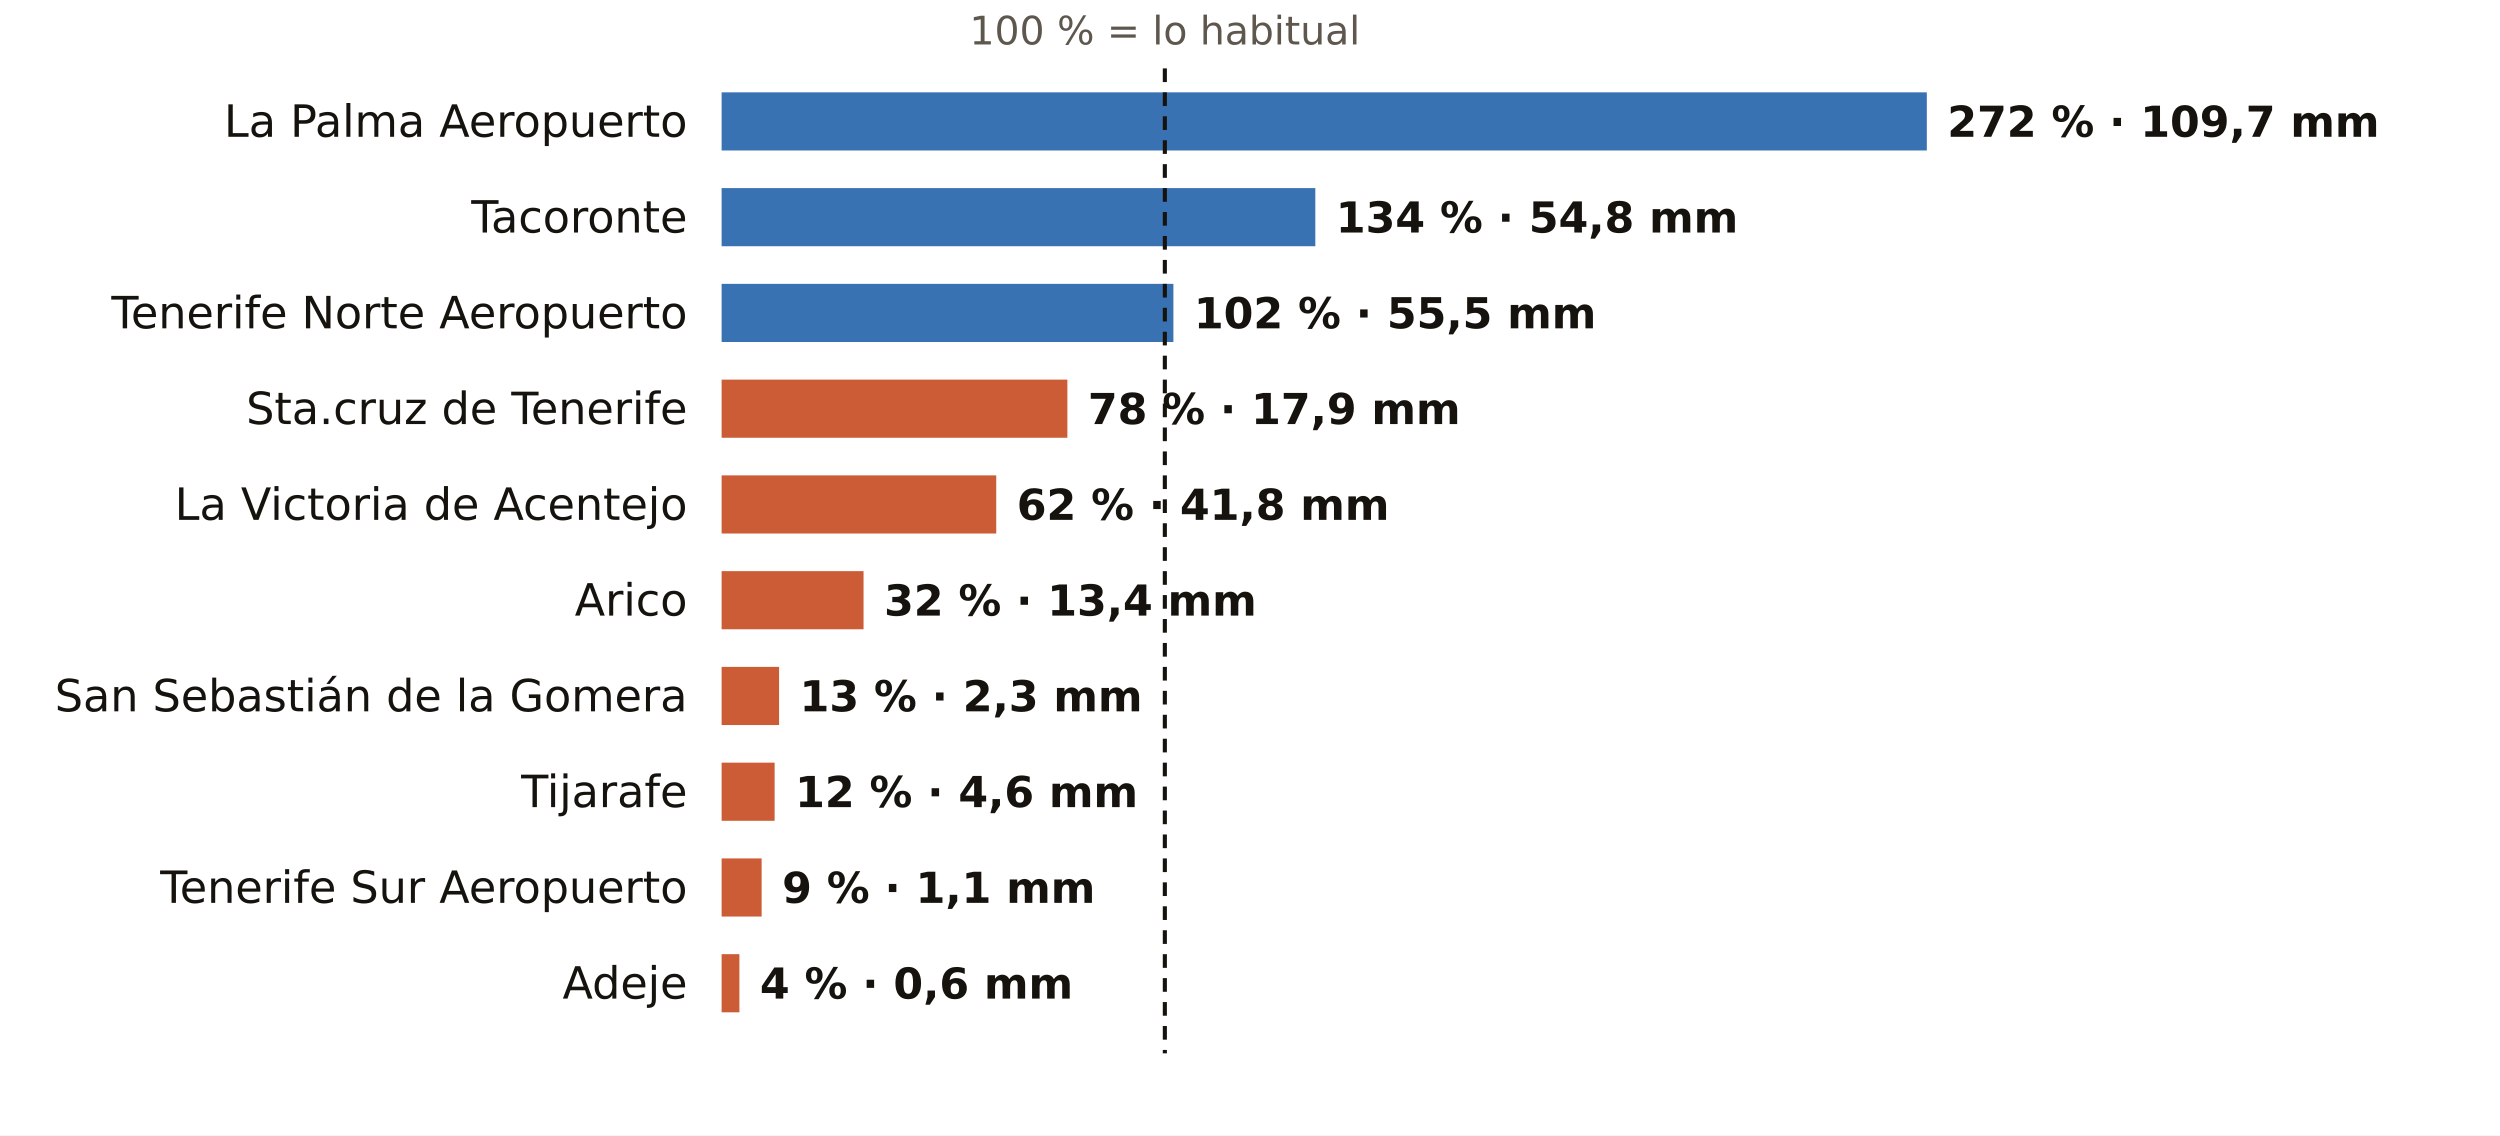
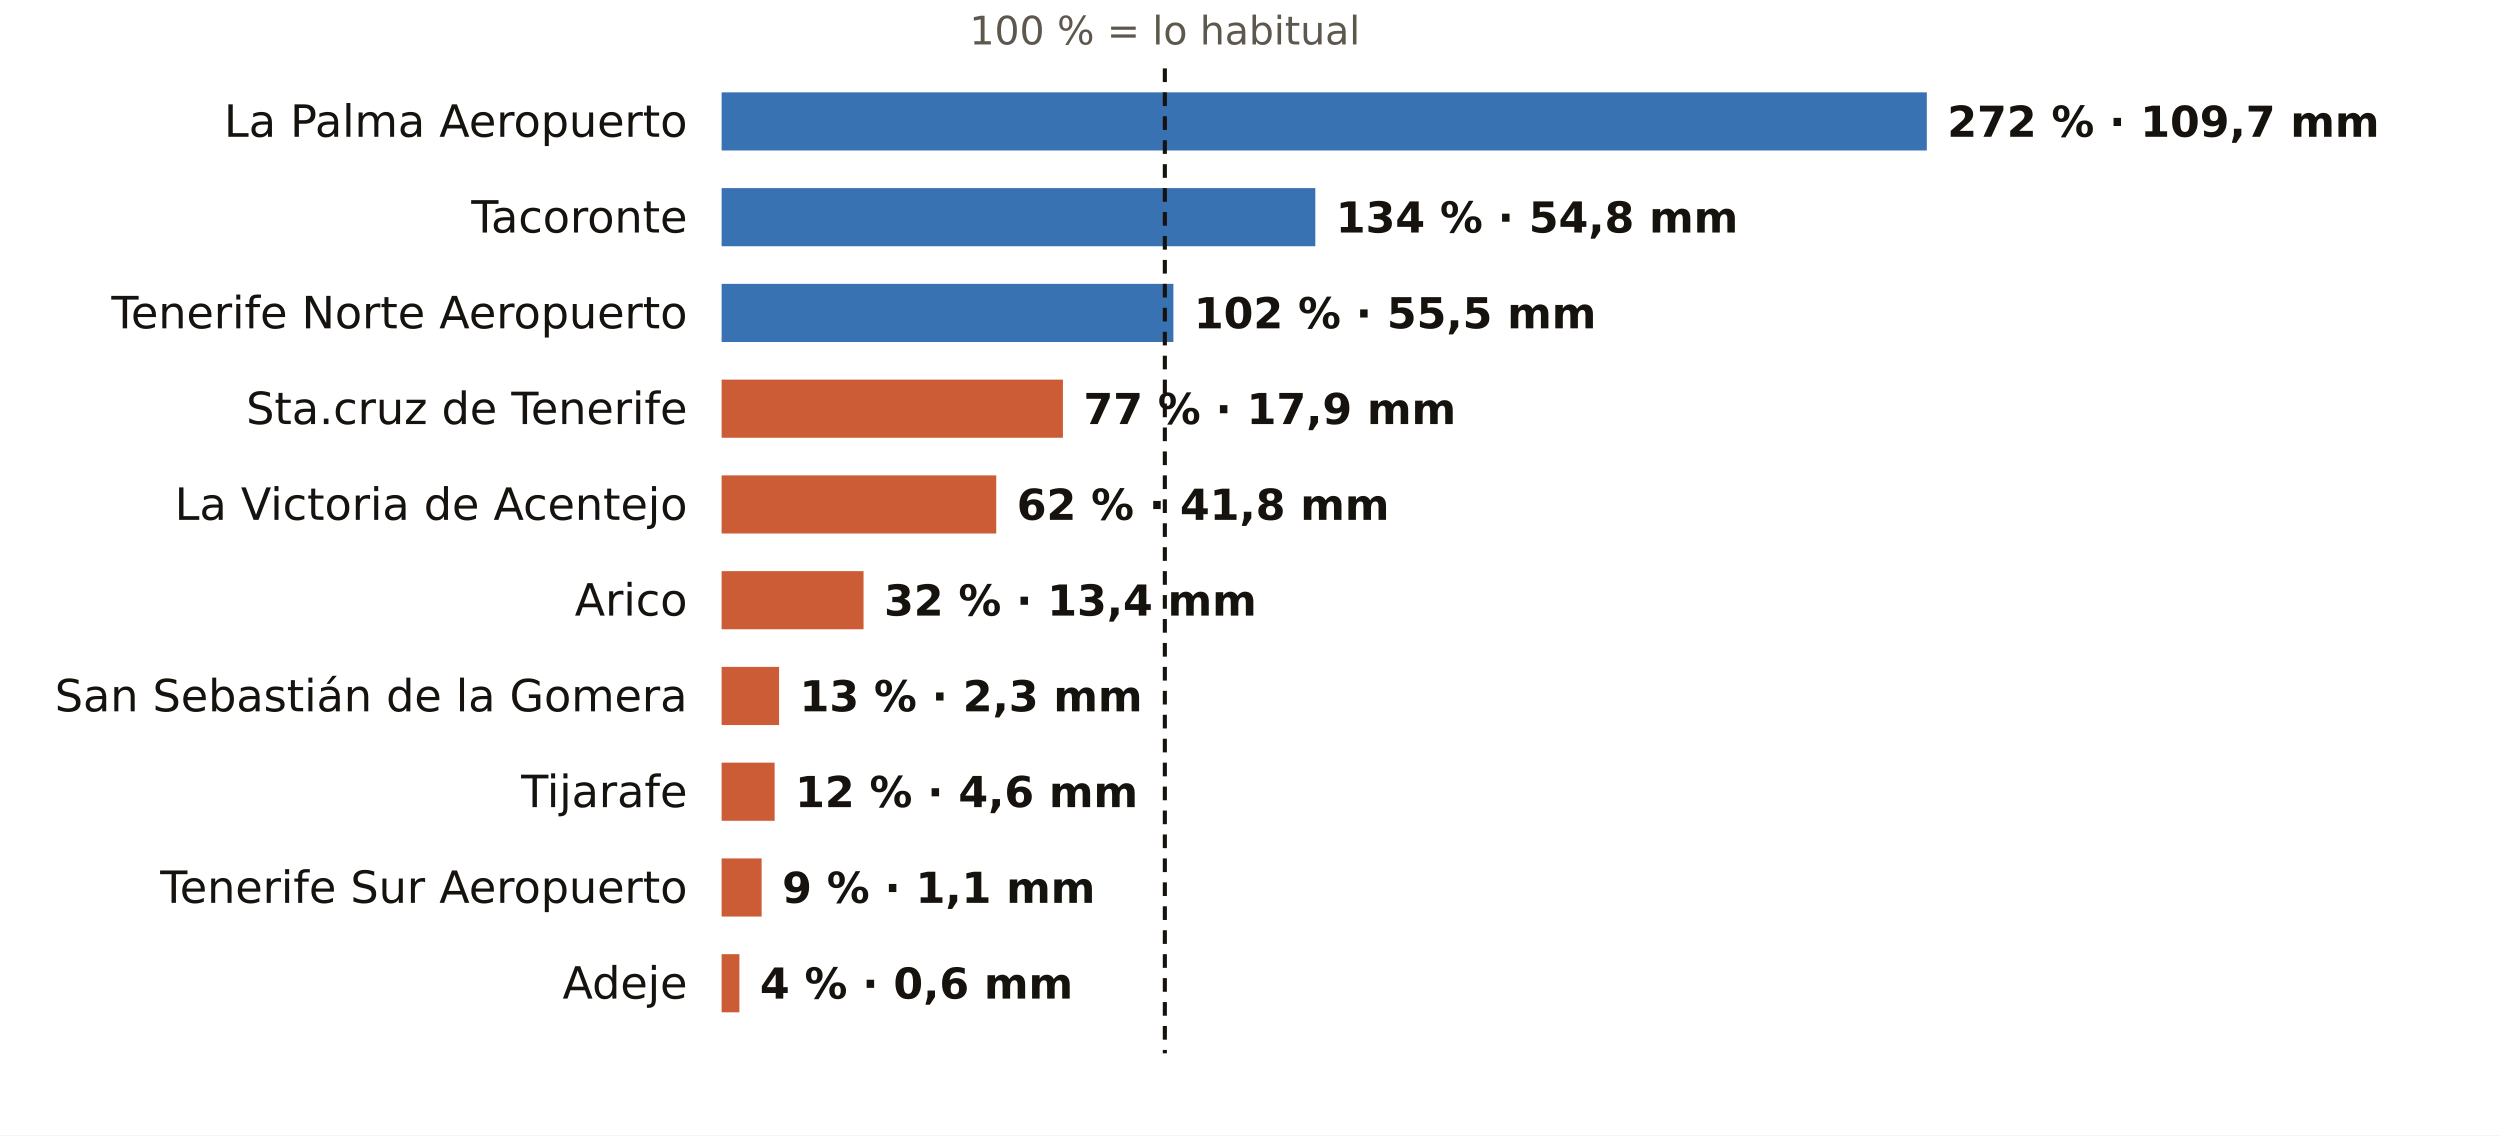
<svg xmlns="http://www.w3.org/2000/svg" viewBox="0 0 731 332" width="731" height="332" role="img" aria-label="El otoño en los pluviómetros de AEMET de Santa Cruz de Tenerife: % de lo habitual">
  <rect width="731" height="332" fill="#FFFFFF" />
  <text x="340.6" y="13.0" font-size="11.5" fill="#5E574E" text-anchor="middle" font-weight="400" font-family="Public Sans, DejaVu Sans, Arial, sans-serif">100 % = lo habitual</text>
  <text x="201.0" y="40.0" font-size="13" fill="#16130F" text-anchor="end" font-weight="500" font-family="Public Sans, DejaVu Sans, Arial, sans-serif">La Palma Aeropuerto</text>
  <rect x="211" y="27" width="352.4" height="17" fill="#1F5FA8" opacity="0.88" />
  <text x="569.4" y="40.0" font-size="12.5" fill="#16130F" text-anchor="start" font-weight="600" font-family="Public Sans, DejaVu Sans, Arial, sans-serif">272 % · 109,7 mm</text>
  <text x="201.0" y="68.0" font-size="13" fill="#16130F" text-anchor="end" font-weight="500" font-family="Public Sans, DejaVu Sans, Arial, sans-serif">Tacoronte</text>
  <rect x="211" y="55" width="173.6" height="17" fill="#1F5FA8" opacity="0.88" />
  <text x="390.6" y="68.0" font-size="12.5" fill="#16130F" text-anchor="start" font-weight="600" font-family="Public Sans, DejaVu Sans, Arial, sans-serif">134 % · 54,8 mm</text>
  <text x="201.0" y="96.0" font-size="13" fill="#16130F" text-anchor="end" font-weight="500" font-family="Public Sans, DejaVu Sans, Arial, sans-serif">Tenerife Norte Aeropuerto</text>
  <rect x="211" y="83" width="132.1" height="17" fill="#1F5FA8" opacity="0.88" />
  <text x="349.1" y="96.0" font-size="12.5" fill="#16130F" text-anchor="start" font-weight="600" font-family="Public Sans, DejaVu Sans, Arial, sans-serif">102 % · 55,5 mm</text>
  <text x="201.0" y="124.0" font-size="13" fill="#16130F" text-anchor="end" font-weight="500" font-family="Public Sans, DejaVu Sans, Arial, sans-serif">Sta.cruz de Tenerife</text>
-   <rect x="211" y="111" width="101.1" height="17" fill="#C4461A" opacity="0.88" />
-   <text x="318.1" y="124.0" font-size="12.5" fill="#16130F" text-anchor="start" font-weight="600" font-family="Public Sans, DejaVu Sans, Arial, sans-serif">78 % · 17,9 mm</text>
+   <rect x="211" y="111" width="99.8" height="17" fill="#C4461A" opacity="0.88" />
+   <text x="316.8" y="124.0" font-size="12.5" fill="#16130F" text-anchor="start" font-weight="600" font-family="Public Sans, DejaVu Sans, Arial, sans-serif">77 % · 17,9 mm</text>
  <text x="201.0" y="152.0" font-size="13" fill="#16130F" text-anchor="end" font-weight="500" font-family="Public Sans, DejaVu Sans, Arial, sans-serif">La Victoria de Acentejo</text>
  <rect x="211" y="139" width="80.3" height="17" fill="#C4461A" opacity="0.88" />
  <text x="297.3" y="152.0" font-size="12.5" fill="#16130F" text-anchor="start" font-weight="600" font-family="Public Sans, DejaVu Sans, Arial, sans-serif">62 % · 41,8 mm</text>
  <text x="201.0" y="180.0" font-size="13" fill="#16130F" text-anchor="end" font-weight="500" font-family="Public Sans, DejaVu Sans, Arial, sans-serif">Arico</text>
  <rect x="211" y="167" width="41.5" height="17" fill="#C4461A" opacity="0.88" />
  <text x="258.5" y="180.0" font-size="12.5" fill="#16130F" text-anchor="start" font-weight="600" font-family="Public Sans, DejaVu Sans, Arial, sans-serif">32 % · 13,4 mm</text>
  <text x="201.0" y="208.0" font-size="13" fill="#16130F" text-anchor="end" font-weight="500" font-family="Public Sans, DejaVu Sans, Arial, sans-serif">San Sebastián de la Gomera</text>
  <rect x="211" y="195" width="16.8" height="17" fill="#C4461A" opacity="0.88" />
  <text x="233.8" y="208.0" font-size="12.5" fill="#16130F" text-anchor="start" font-weight="600" font-family="Public Sans, DejaVu Sans, Arial, sans-serif">13 % · 2,3 mm</text>
  <text x="201.0" y="236.0" font-size="13" fill="#16130F" text-anchor="end" font-weight="500" font-family="Public Sans, DejaVu Sans, Arial, sans-serif">Tijarafe</text>
  <rect x="211" y="223" width="15.5" height="17" fill="#C4461A" opacity="0.88" />
  <text x="232.5" y="236.0" font-size="12.5" fill="#16130F" text-anchor="start" font-weight="600" font-family="Public Sans, DejaVu Sans, Arial, sans-serif">12 % · 4,6 mm</text>
  <text x="201.0" y="264.0" font-size="13" fill="#16130F" text-anchor="end" font-weight="500" font-family="Public Sans, DejaVu Sans, Arial, sans-serif">Tenerife Sur Aeropuerto</text>
  <rect x="211" y="251" width="11.7" height="17" fill="#C4461A" opacity="0.88" />
  <text x="228.7" y="264.0" font-size="12.5" fill="#16130F" text-anchor="start" font-weight="600" font-family="Public Sans, DejaVu Sans, Arial, sans-serif">9 % · 1,1 mm</text>
  <text x="201.0" y="292.0" font-size="13" fill="#16130F" text-anchor="end" font-weight="500" font-family="Public Sans, DejaVu Sans, Arial, sans-serif">Adeje</text>
  <rect x="211" y="279" width="5.2" height="17" fill="#C4461A" opacity="0.88" />
  <text x="222.2" y="292.0" font-size="12.5" fill="#16130F" text-anchor="start" font-weight="600" font-family="Public Sans, DejaVu Sans, Arial, sans-serif">4 % · 0,6 mm</text>
  <line x1="340.6" x2="340.6" y1="20" y2="308" stroke="#16130F" stroke-width="1.2" stroke-dasharray="4 3" />
</svg>
